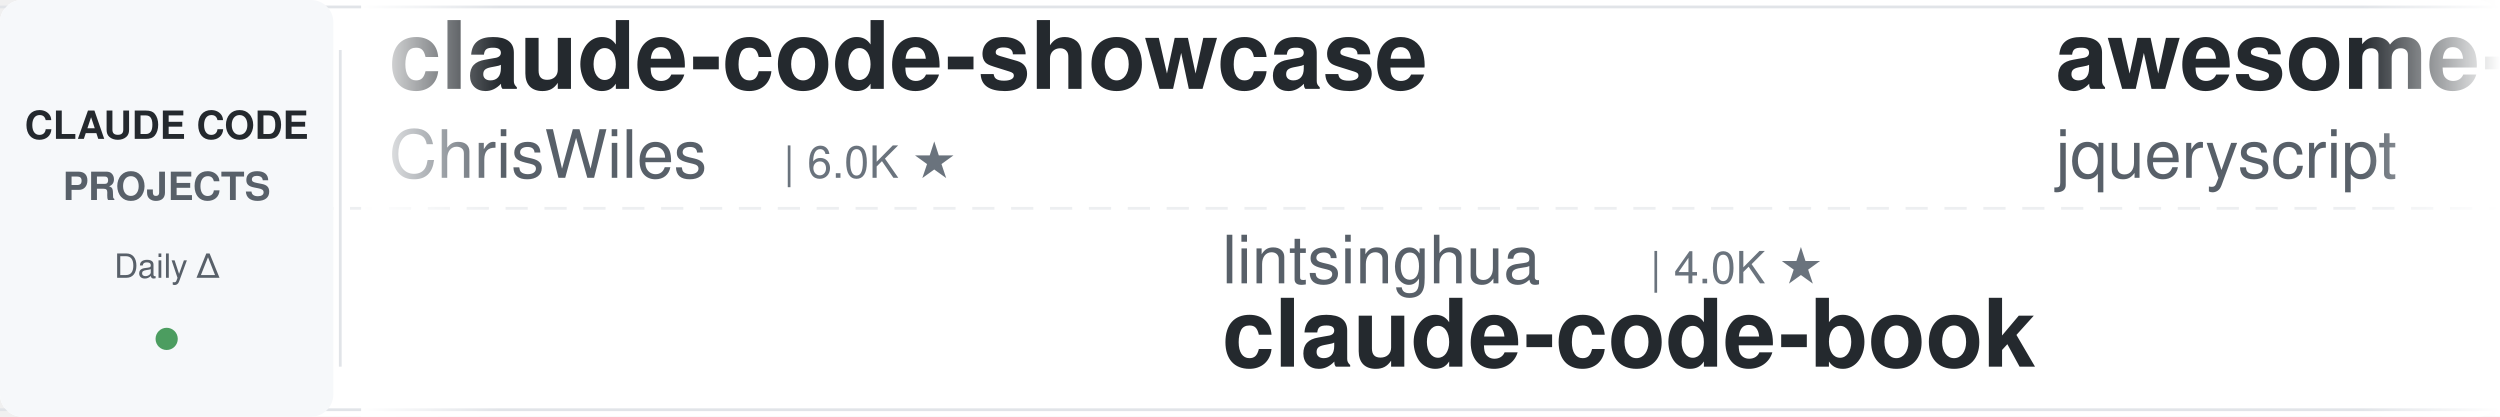
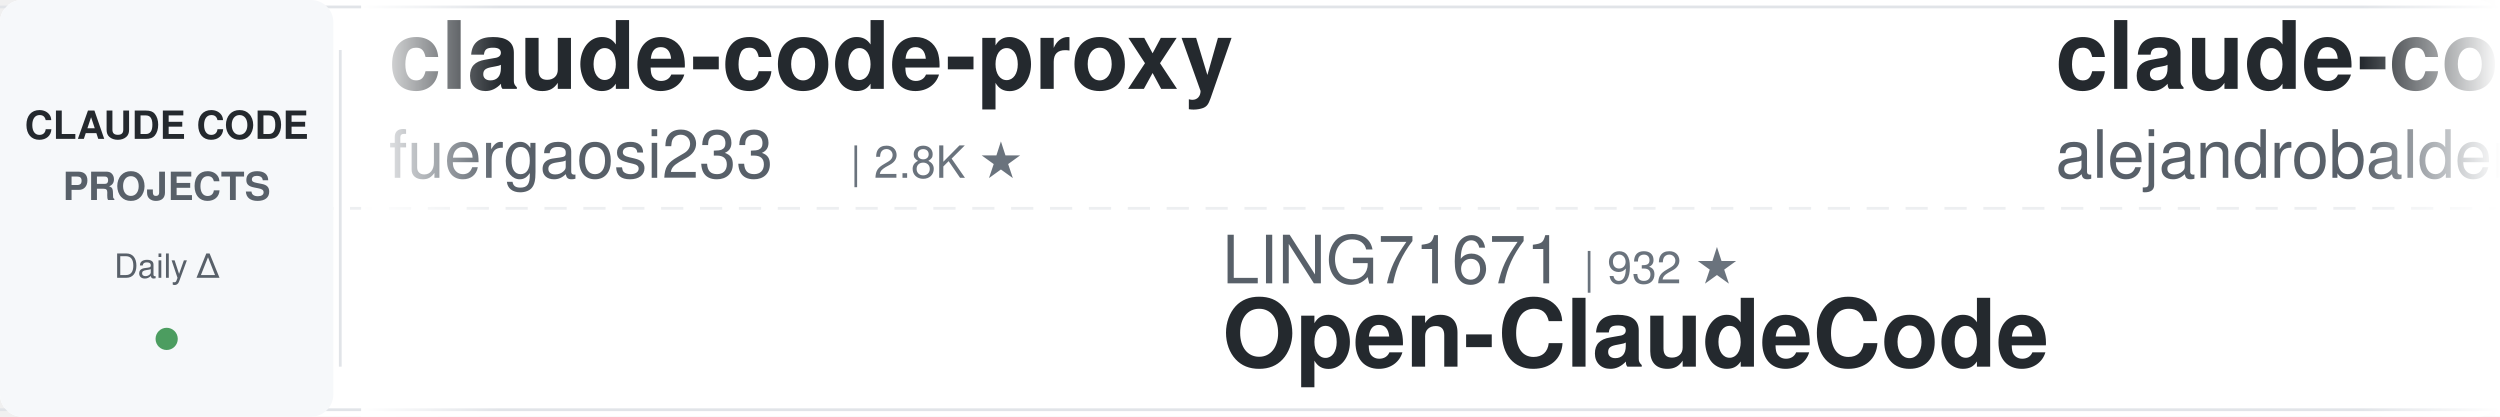
<svg xmlns="http://www.w3.org/2000/svg" width="900" height="150">
  <defs>
    <linearGradient id="awesomeLeftFade" x1="0%" y1="0%" x2="100%" y2="0%">
      <stop offset="0%" style="stop-color:#ffffff;stop-opacity:1" />
      <stop offset="100%" style="stop-color:#ffffff;stop-opacity:0" />
    </linearGradient>
    <linearGradient id="awesomeRightFade" x1="0%" y1="0%" x2="100%" y2="0%">
      <stop offset="0%" style="stop-color:#ffffff;stop-opacity:0" />
      <stop offset="100%" style="stop-color:#ffffff;stop-opacity:1" />
    </linearGradient>
  </defs>
  <rect width="900" height="150" fill="#ffffff" rx="8" />
  <rect x="0" y="2" width="900" height="1" fill="#e1e4e8" />
  <rect x="0" y="147" width="900" height="1" fill="#e1e4e8" />
  <line x1="0" y1="75" x2="900" y2="75" stroke="#e1e4e8" stroke-width="1" stroke-dasharray="8 6" opacity="0.6" />
  <rect x="0" y="0" width="120" height="150" fill="#f6f8fa" rx="8" />
  <text x="60" y="50" font-family="-apple-system, BlinkMacSystemFont, 'Segoe UI', Helvetica, Arial, sans-serif" font-size="14" font-weight="600" fill="#24292e" text-anchor="middle">CLAUDE CODE</text>
  <text x="60" y="72" font-family="-apple-system, BlinkMacSystemFont, 'Segoe UI', Helvetica, Arial, sans-serif" font-size="14" font-weight="600" fill="#586069" text-anchor="middle">PROJECTS</text>
  <text x="60" y="100" font-family="-apple-system, BlinkMacSystemFont, 'Segoe UI', Helvetica, Arial, sans-serif" font-size="12" font-weight="500" fill="#586069" text-anchor="middle">Daily Δ</text>
  <circle cx="60" cy="122" r="4" fill="#22863a" opacity="0.8" />
  <rect x="122" y="18" width="1" height="114" fill="#e1e4e8" />
  <clipPath id="awesomeTickerClip">
    <rect x="130" y="0" width="770" height="150" />
  </clipPath>
  <g clip-path="url(#awesomeTickerClip)">
    <g id="awesomeTickerItems">
      <animateTransform attributeName="transform" attributeType="XML" type="translate" from="0 0" to="-3000 0" dur="54s" repeatCount="indefinite" />
      <g transform="translate(0, 0)">
-         <text x="140" y="32" font-family="-apple-system, BlinkMacSystemFont, 'Segoe UI', Helvetica, Arial, sans-serif" font-size="34" font-weight="600" fill="#24292e">claude-code-showcase</text>
-         <text x="140" y="64" font-family="-apple-system, BlinkMacSystemFont, 'Segoe UI', Helvetica, Arial, sans-serif" font-size="24" font-weight="400" fill="#586069">ChrisWiles</text>
-         <text x="282" y="64" font-family="-apple-system, BlinkMacSystemFont, 'Segoe UI', Helvetica, Arial, sans-serif" font-size="16" font-weight="500" fill="#6a737d">| 6.0K ★</text>
+         <text x="140" y="32" font-family="-apple-system, BlinkMacSystemFont, 'Segoe UI', Helvetica, Arial, sans-serif" font-size="34" font-weight="600" fill="#24292e">claude-code-proxy</text>
+         <text x="140" y="64" font-family="-apple-system, BlinkMacSystemFont, 'Segoe UI', Helvetica, Arial, sans-serif" font-size="24" font-weight="400" fill="#586069">fuergaosi233</text>
+         <text x="306" y="64" font-family="-apple-system, BlinkMacSystemFont, 'Segoe UI', Helvetica, Arial, sans-serif" font-size="16" font-weight="500" fill="#6a737d">| 2.8K ★</text>
      </g>
      <g transform="translate(300, 0)">
-         <text x="140" y="102" font-family="-apple-system, BlinkMacSystemFont, 'Segoe UI', Helvetica, Arial, sans-serif" font-size="24" font-weight="400" fill="#586069">lintsinghua</text>
-         <text x="294" y="102" font-family="-apple-system, BlinkMacSystemFont, 'Segoe UI', Helvetica, Arial, sans-serif" font-size="16" font-weight="500" fill="#6a737d">| 4.0K ★</text>
-         <text x="140" y="132" font-family="-apple-system, BlinkMacSystemFont, 'Segoe UI', Helvetica, Arial, sans-serif" font-size="34" font-weight="600" fill="#24292e">claude-code-book</text>
+         <text x="140" y="102" font-family="-apple-system, BlinkMacSystemFont, 'Segoe UI', Helvetica, Arial, sans-serif" font-size="24" font-weight="400" fill="#586069">LING71671</text>
+         <text x="270" y="102" font-family="-apple-system, BlinkMacSystemFont, 'Segoe UI', Helvetica, Arial, sans-serif" font-size="16" font-weight="500" fill="#6a737d">| 932 ★</text>
+         <text x="140" y="132" font-family="-apple-system, BlinkMacSystemFont, 'Segoe UI', Helvetica, Arial, sans-serif" font-size="34" font-weight="600" fill="#24292e">Open-ClaudeCode</text>
      </g>
      <g transform="translate(600, 0)">
-         <text x="140" y="32" font-family="-apple-system, BlinkMacSystemFont, 'Segoe UI', Helvetica, Arial, sans-serif" font-size="34" font-weight="600" fill="#24292e">awesome-claude-code</text>
-         <text x="140" y="64" font-family="-apple-system, BlinkMacSystemFont, 'Segoe UI', Helvetica, Arial, sans-serif" font-size="24" font-weight="400" fill="#586069">jqueryscript</text>
-         <text x="306" y="64" font-family="-apple-system, BlinkMacSystemFont, 'Segoe UI', Helvetica, Arial, sans-serif" font-size="16" font-weight="500" fill="#6a737d">| 485 ★</text>
+         <text x="140" y="32" font-family="-apple-system, BlinkMacSystemFont, 'Segoe UI', Helvetica, Arial, sans-serif" font-size="34" font-weight="600" fill="#24292e">claude-code-from-source</text>
+         <text x="140" y="64" font-family="-apple-system, BlinkMacSystemFont, 'Segoe UI', Helvetica, Arial, sans-serif" font-size="24" font-weight="400" fill="#586069">alejandrobalderas</text>
+         <text x="366" y="64" font-family="-apple-system, BlinkMacSystemFont, 'Segoe UI', Helvetica, Arial, sans-serif" font-size="16" font-weight="500" fill="#6a737d">| 2.7K ★</text>
      </g>
      <g transform="translate(900, 0)">
-         <text x="140" y="102" font-family="-apple-system, BlinkMacSystemFont, 'Segoe UI', Helvetica, Arial, sans-serif" font-size="24" font-weight="400" fill="#586069">pengchengneo</text>
-         <text x="306" y="102" font-family="-apple-system, BlinkMacSystemFont, 'Segoe UI', Helvetica, Arial, sans-serif" font-size="16" font-weight="500" fill="#6a737d">| 1.7K ★</text>
-         <text x="140" y="132" font-family="-apple-system, BlinkMacSystemFont, 'Segoe UI', Helvetica, Arial, sans-serif" font-size="34" font-weight="600" fill="#24292e">Claude-Code</text>
+         <text x="140" y="102" font-family="-apple-system, BlinkMacSystemFont, 'Segoe UI', Helvetica, Arial, sans-serif" font-size="24" font-weight="400" fill="#586069">Yuyz0112</text>
+         <text x="258" y="102" font-family="-apple-system, BlinkMacSystemFont, 'Segoe UI', Helvetica, Arial, sans-serif" font-size="16" font-weight="500" fill="#6a737d">| 2.4K ★</text>
+         <text x="140" y="132" font-family="-apple-system, BlinkMacSystemFont, 'Segoe UI', Helvetica, Arial, sans-serif" font-size="34" font-weight="600" fill="#24292e">claude-code-reverse</text>
      </g>
      <g transform="translate(1200, 0)">
-         <text x="140" y="32" font-family="-apple-system, BlinkMacSystemFont, 'Segoe UI', Helvetica, Arial, sans-serif" font-size="34" font-weight="600" fill="#24292e">oh-my-claudecode</text>
-         <text x="140" y="64" font-family="-apple-system, BlinkMacSystemFont, 'Segoe UI', Helvetica, Arial, sans-serif" font-size="24" font-weight="400" fill="#586069">Yeachan-Heo</text>
-         <text x="294" y="64" font-family="-apple-system, BlinkMacSystemFont, 'Segoe UI', Helvetica, Arial, sans-serif" font-size="16" font-weight="500" fill="#6a737d">| 38.3K ★</text>
-         <text x="380" y="64" font-family="-apple-system, BlinkMacSystemFont, 'Segoe UI', Helvetica, Arial, sans-serif" font-size="16" font-weight="500" fill="#22863a"> +3</text>
+         <text x="140" y="32" font-family="-apple-system, BlinkMacSystemFont, 'Segoe UI', Helvetica, Arial, sans-serif" font-size="34" font-weight="600" fill="#24292e">claude-code-plugins-plus...</text>
+         <text x="140" y="64" font-family="-apple-system, BlinkMacSystemFont, 'Segoe UI', Helvetica, Arial, sans-serif" font-size="24" font-weight="400" fill="#586069">jeremylongshore</text>
+         <text x="342" y="64" font-family="-apple-system, BlinkMacSystemFont, 'Segoe UI', Helvetica, Arial, sans-serif" font-size="16" font-weight="500" fill="#6a737d">| 2.6K ★</text>
+         <text x="419" y="64" font-family="-apple-system, BlinkMacSystemFont, 'Segoe UI', Helvetica, Arial, sans-serif" font-size="16" font-weight="500" fill="#22863a"> +1</text>
      </g>
      <g transform="translate(1500, 0)">
-         <text x="140" y="102" font-family="-apple-system, BlinkMacSystemFont, 'Segoe UI', Helvetica, Arial, sans-serif" font-size="24" font-weight="400" fill="#586069">KPR111</text>
-         <text x="234" y="102" font-family="-apple-system, BlinkMacSystemFont, 'Segoe UI', Helvetica, Arial, sans-serif" font-size="16" font-weight="500" fill="#6a737d">| 18 ★</text>
-         <text x="140" y="132" font-family="-apple-system, BlinkMacSystemFont, 'Segoe UI', Helvetica, Arial, sans-serif" font-size="34" font-weight="600" fill="#24292e">Claude-Code</text>
+         <text x="140" y="102" font-family="-apple-system, BlinkMacSystemFont, 'Segoe UI', Helvetica, Arial, sans-serif" font-size="24" font-weight="400" fill="#586069">VILA-Lab</text>
+         <text x="258" y="102" font-family="-apple-system, BlinkMacSystemFont, 'Segoe UI', Helvetica, Arial, sans-serif" font-size="16" font-weight="500" fill="#6a737d">| 2.0K ★</text>
+         <text x="140" y="132" font-family="-apple-system, BlinkMacSystemFont, 'Segoe UI', Helvetica, Arial, sans-serif" font-size="34" font-weight="600" fill="#24292e">Dive-into-Claude-Code</text>
      </g>
      <g transform="translate(1800, 0)">
-         <text x="140" y="32" font-family="-apple-system, BlinkMacSystemFont, 'Segoe UI', Helvetica, Arial, sans-serif" font-size="34" font-weight="600" fill="#24292e">claude-code-engineering</text>
-         <text x="140" y="64" font-family="-apple-system, BlinkMacSystemFont, 'Segoe UI', Helvetica, Arial, sans-serif" font-size="24" font-weight="400" fill="#586069">huangjia2019</text>
-         <text x="306" y="64" font-family="-apple-system, BlinkMacSystemFont, 'Segoe UI', Helvetica, Arial, sans-serif" font-size="16" font-weight="500" fill="#6a737d">| 1.0K ★</text>
+         <text x="140" y="32" font-family="-apple-system, BlinkMacSystemFont, 'Segoe UI', Helvetica, Arial, sans-serif" font-size="34" font-weight="600" fill="#24292e">skills</text>
+         <text x="140" y="64" font-family="-apple-system, BlinkMacSystemFont, 'Segoe UI', Helvetica, Arial, sans-serif" font-size="24" font-weight="400" fill="#586069">anthropics</text>
+         <text x="282" y="64" font-family="-apple-system, BlinkMacSystemFont, 'Segoe UI', Helvetica, Arial, sans-serif" font-size="16" font-weight="500" fill="#6a737d">| 165.8K ★</text>
+         <text x="377" y="64" font-family="-apple-system, BlinkMacSystemFont, 'Segoe UI', Helvetica, Arial, sans-serif" font-size="16" font-weight="500" fill="#22863a"> +8</text>
      </g>
      <g transform="translate(2100, 0)">
-         <text x="140" y="102" font-family="-apple-system, BlinkMacSystemFont, 'Segoe UI', Helvetica, Arial, sans-serif" font-size="24" font-weight="400" fill="#586069">AICoderTudou</text>
-         <text x="306" y="102" font-family="-apple-system, BlinkMacSystemFont, 'Segoe UI', Helvetica, Arial, sans-serif" font-size="16" font-weight="500" fill="#6a737d">| 497 ★</text>
-         <text x="140" y="132" font-family="-apple-system, BlinkMacSystemFont, 'Segoe UI', Helvetica, Arial, sans-serif" font-size="34" font-weight="600" fill="#24292e">claude-code-tudou</text>
+         <text x="140" y="102" font-family="-apple-system, BlinkMacSystemFont, 'Segoe UI', Helvetica, Arial, sans-serif" font-size="24" font-weight="400" fill="#586069">Windy3f3f3f3f</text>
+         <text x="318" y="102" font-family="-apple-system, BlinkMacSystemFont, 'Segoe UI', Helvetica, Arial, sans-serif" font-size="16" font-weight="500" fill="#6a737d">| 2.5K ★</text>
+         <text x="140" y="132" font-family="-apple-system, BlinkMacSystemFont, 'Segoe UI', Helvetica, Arial, sans-serif" font-size="34" font-weight="600" fill="#24292e">claude-code-from-scratch</text>
      </g>
      <g transform="translate(2400, 0)">
-         <text x="140" y="32" font-family="-apple-system, BlinkMacSystemFont, 'Segoe UI', Helvetica, Arial, sans-serif" font-size="34" font-weight="600" fill="#24292e">Open-ClaudeCode</text>
-         <text x="140" y="64" font-family="-apple-system, BlinkMacSystemFont, 'Segoe UI', Helvetica, Arial, sans-serif" font-size="24" font-weight="400" fill="#586069">LING71671</text>
-         <text x="270" y="64" font-family="-apple-system, BlinkMacSystemFont, 'Segoe UI', Helvetica, Arial, sans-serif" font-size="16" font-weight="500" fill="#6a737d">| 932 ★</text>
+         <text x="140" y="32" font-family="-apple-system, BlinkMacSystemFont, 'Segoe UI', Helvetica, Arial, sans-serif" font-size="34" font-weight="600" fill="#24292e">sc-claude-code-files</text>
+         <text x="140" y="64" font-family="-apple-system, BlinkMacSystemFont, 'Segoe UI', Helvetica, Arial, sans-serif" font-size="24" font-weight="400" fill="#586069">https-deeplearning-ai</text>
+         <text x="414" y="64" font-family="-apple-system, BlinkMacSystemFont, 'Segoe UI', Helvetica, Arial, sans-serif" font-size="16" font-weight="500" fill="#6a737d">| 537 ★</text>
      </g>
      <g transform="translate(2700, 0)">
-         <text x="140" y="102" font-family="-apple-system, BlinkMacSystemFont, 'Segoe UI', Helvetica, Arial, sans-serif" font-size="24" font-weight="400" fill="#586069">777genius</text>
-         <text x="270" y="102" font-family="-apple-system, BlinkMacSystemFont, 'Segoe UI', Helvetica, Arial, sans-serif" font-size="16" font-weight="500" fill="#6a737d">| 923 ★</text>
-         <text x="140" y="132" font-family="-apple-system, BlinkMacSystemFont, 'Segoe UI', Helvetica, Arial, sans-serif" font-size="34" font-weight="600" fill="#24292e">claude-code-source-code</text>
+         <text x="140" y="102" font-family="-apple-system, BlinkMacSystemFont, 'Segoe UI', Helvetica, Arial, sans-serif" font-size="24" font-weight="400" fill="#586069">Windy3f3f3f3f</text>
+         <text x="318" y="102" font-family="-apple-system, BlinkMacSystemFont, 'Segoe UI', Helvetica, Arial, sans-serif" font-size="16" font-weight="500" fill="#6a737d">| 3.4K ★</text>
+         <text x="395" y="102" font-family="-apple-system, BlinkMacSystemFont, 'Segoe UI', Helvetica, Arial, sans-serif" font-size="16" font-weight="500" fill="#22863a"> +1</text>
+         <text x="140" y="132" font-family="-apple-system, BlinkMacSystemFont, 'Segoe UI', Helvetica, Arial, sans-serif" font-size="34" font-weight="600" fill="#24292e">how-claude-code-works</text>
      </g>
      <g transform="translate(3000, 0)">
-         <text x="140" y="32" font-family="-apple-system, BlinkMacSystemFont, 'Segoe UI', Helvetica, Arial, sans-serif" font-size="34" font-weight="600" fill="#24292e">claude-code-showcase</text>
-         <text x="140" y="64" font-family="-apple-system, BlinkMacSystemFont, 'Segoe UI', Helvetica, Arial, sans-serif" font-size="24" font-weight="400" fill="#586069">ChrisWiles</text>
-         <text x="282" y="64" font-family="-apple-system, BlinkMacSystemFont, 'Segoe UI', Helvetica, Arial, sans-serif" font-size="16" font-weight="500" fill="#6a737d">| 6.0K ★</text>
+         <text x="140" y="32" font-family="-apple-system, BlinkMacSystemFont, 'Segoe UI', Helvetica, Arial, sans-serif" font-size="34" font-weight="600" fill="#24292e">claude-code-proxy</text>
+         <text x="140" y="64" font-family="-apple-system, BlinkMacSystemFont, 'Segoe UI', Helvetica, Arial, sans-serif" font-size="24" font-weight="400" fill="#586069">fuergaosi233</text>
+         <text x="306" y="64" font-family="-apple-system, BlinkMacSystemFont, 'Segoe UI', Helvetica, Arial, sans-serif" font-size="16" font-weight="500" fill="#6a737d">| 2.8K ★</text>
      </g>
      <g transform="translate(3300, 0)">
-         <text x="140" y="102" font-family="-apple-system, BlinkMacSystemFont, 'Segoe UI', Helvetica, Arial, sans-serif" font-size="24" font-weight="400" fill="#586069">lintsinghua</text>
-         <text x="294" y="102" font-family="-apple-system, BlinkMacSystemFont, 'Segoe UI', Helvetica, Arial, sans-serif" font-size="16" font-weight="500" fill="#6a737d">| 4.0K ★</text>
-         <text x="140" y="132" font-family="-apple-system, BlinkMacSystemFont, 'Segoe UI', Helvetica, Arial, sans-serif" font-size="34" font-weight="600" fill="#24292e">claude-code-book</text>
+         <text x="140" y="102" font-family="-apple-system, BlinkMacSystemFont, 'Segoe UI', Helvetica, Arial, sans-serif" font-size="24" font-weight="400" fill="#586069">LING71671</text>
+         <text x="270" y="102" font-family="-apple-system, BlinkMacSystemFont, 'Segoe UI', Helvetica, Arial, sans-serif" font-size="16" font-weight="500" fill="#6a737d">| 932 ★</text>
+         <text x="140" y="132" font-family="-apple-system, BlinkMacSystemFont, 'Segoe UI', Helvetica, Arial, sans-serif" font-size="34" font-weight="600" fill="#24292e">Open-ClaudeCode</text>
      </g>
      <g transform="translate(3600, 0)">
-         <text x="140" y="32" font-family="-apple-system, BlinkMacSystemFont, 'Segoe UI', Helvetica, Arial, sans-serif" font-size="34" font-weight="600" fill="#24292e">awesome-claude-code</text>
-         <text x="140" y="64" font-family="-apple-system, BlinkMacSystemFont, 'Segoe UI', Helvetica, Arial, sans-serif" font-size="24" font-weight="400" fill="#586069">jqueryscript</text>
-         <text x="306" y="64" font-family="-apple-system, BlinkMacSystemFont, 'Segoe UI', Helvetica, Arial, sans-serif" font-size="16" font-weight="500" fill="#6a737d">| 485 ★</text>
+         <text x="140" y="32" font-family="-apple-system, BlinkMacSystemFont, 'Segoe UI', Helvetica, Arial, sans-serif" font-size="34" font-weight="600" fill="#24292e">claude-code-from-source</text>
+         <text x="140" y="64" font-family="-apple-system, BlinkMacSystemFont, 'Segoe UI', Helvetica, Arial, sans-serif" font-size="24" font-weight="400" fill="#586069">alejandrobalderas</text>
+         <text x="366" y="64" font-family="-apple-system, BlinkMacSystemFont, 'Segoe UI', Helvetica, Arial, sans-serif" font-size="16" font-weight="500" fill="#6a737d">| 2.7K ★</text>
      </g>
      <g transform="translate(3900, 0)">
-         <text x="140" y="102" font-family="-apple-system, BlinkMacSystemFont, 'Segoe UI', Helvetica, Arial, sans-serif" font-size="24" font-weight="400" fill="#586069">pengchengneo</text>
-         <text x="306" y="102" font-family="-apple-system, BlinkMacSystemFont, 'Segoe UI', Helvetica, Arial, sans-serif" font-size="16" font-weight="500" fill="#6a737d">| 1.7K ★</text>
-         <text x="140" y="132" font-family="-apple-system, BlinkMacSystemFont, 'Segoe UI', Helvetica, Arial, sans-serif" font-size="34" font-weight="600" fill="#24292e">Claude-Code</text>
+         <text x="140" y="102" font-family="-apple-system, BlinkMacSystemFont, 'Segoe UI', Helvetica, Arial, sans-serif" font-size="24" font-weight="400" fill="#586069">Yuyz0112</text>
+         <text x="258" y="102" font-family="-apple-system, BlinkMacSystemFont, 'Segoe UI', Helvetica, Arial, sans-serif" font-size="16" font-weight="500" fill="#6a737d">| 2.4K ★</text>
+         <text x="140" y="132" font-family="-apple-system, BlinkMacSystemFont, 'Segoe UI', Helvetica, Arial, sans-serif" font-size="34" font-weight="600" fill="#24292e">claude-code-reverse</text>
      </g>
    </g>
  </g>
  <rect x="130" y="0" width="50" height="150" fill="url(#awesomeLeftFade)" />
  <rect x="850" y="0" width="50" height="150" fill="url(#awesomeRightFade)" />
</svg>
